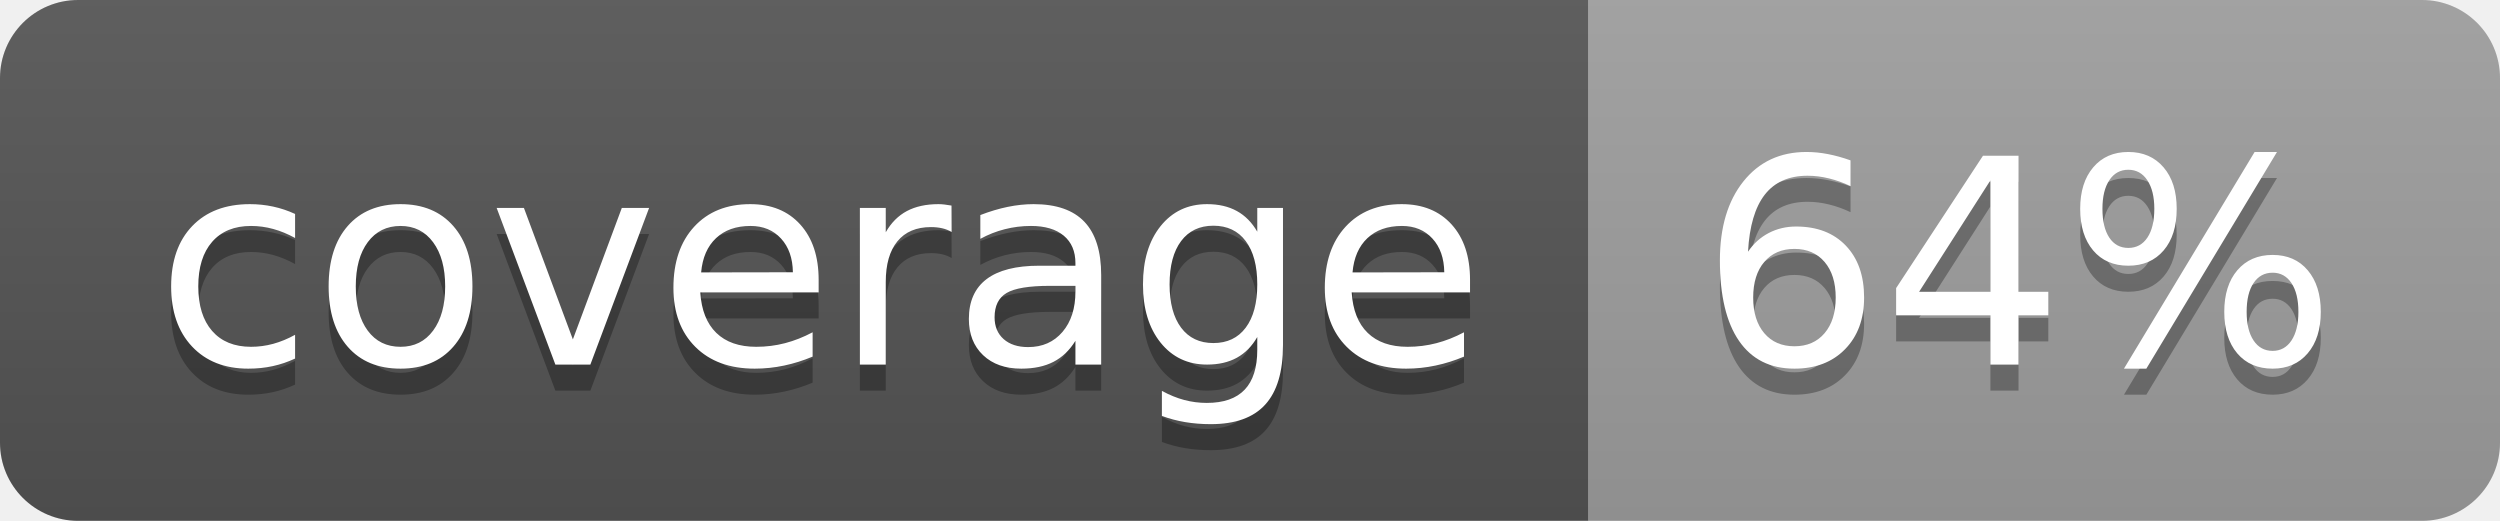
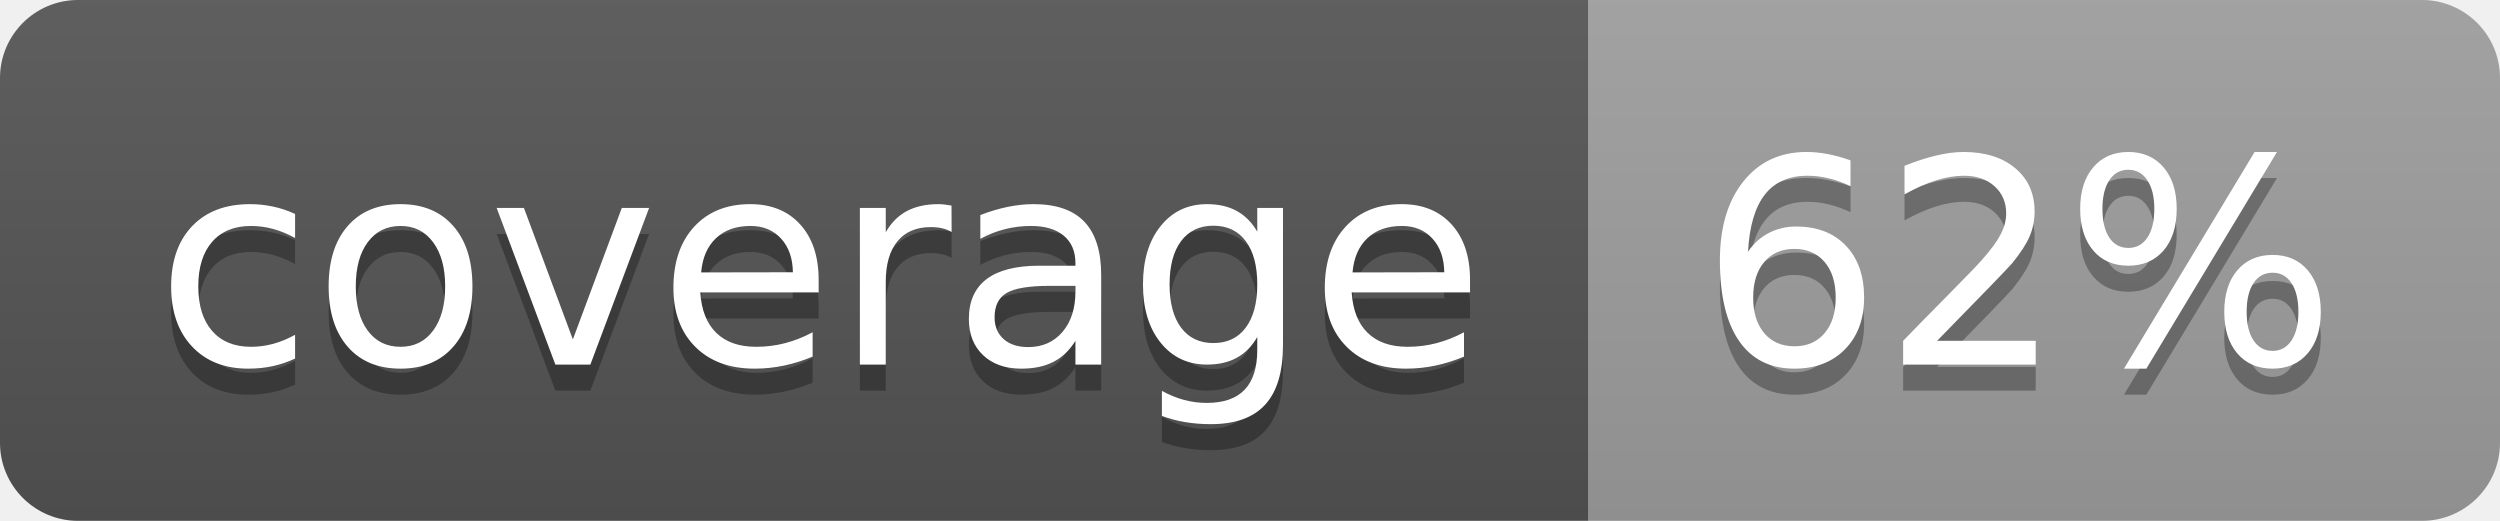
<svg xmlns="http://www.w3.org/2000/svg" width="96" height="20">
  <linearGradient id="b" x2="0" y2="100%">
    <stop offset="0" stop-color="#bbb" stop-opacity=".1" />
    <stop offset="1" stop-opacity=".1" />
  </linearGradient>
  <clipPath id="a">
    <rect width="96" height="20" rx="3" fill="#fff" />
  </clipPath>
  <g clip-path="url(#a)">
    <path fill="#555" d="M0 0h61v20H0z" />
    <path fill="#9F9F9F" d="M61 0h35v20H61z" />
    <path fill="url(#b)" d="M0 0h96v20H0z" />
  </g>
  <g fill="#fff" text-anchor="middle" font-family="DejaVu Sans,Verdana,Geneva,sans-serif" font-size="110">
    <text x="315" y="150" fill="#010101" fill-opacity=".3" transform="scale(.1)" textLength="510">coverage</text>
    <text x="315" y="140" transform="scale(.1)" textLength="510">coverage</text>
-     <text x="775" y="150" fill="#010101" fill-opacity=".3" transform="scale(.1)" textLength="250">64%</text>
-     <text x="775" y="140" transform="scale(.1)" textLength="250">64%</text>
+     <text x="775" y="150" fill="#010101" fill-opacity=".3" transform="scale(.1)" textLength="250">62%</text>
+     <text x="775" y="140" transform="scale(.1)" textLength="250">62%</text>
  </g>
</svg>
